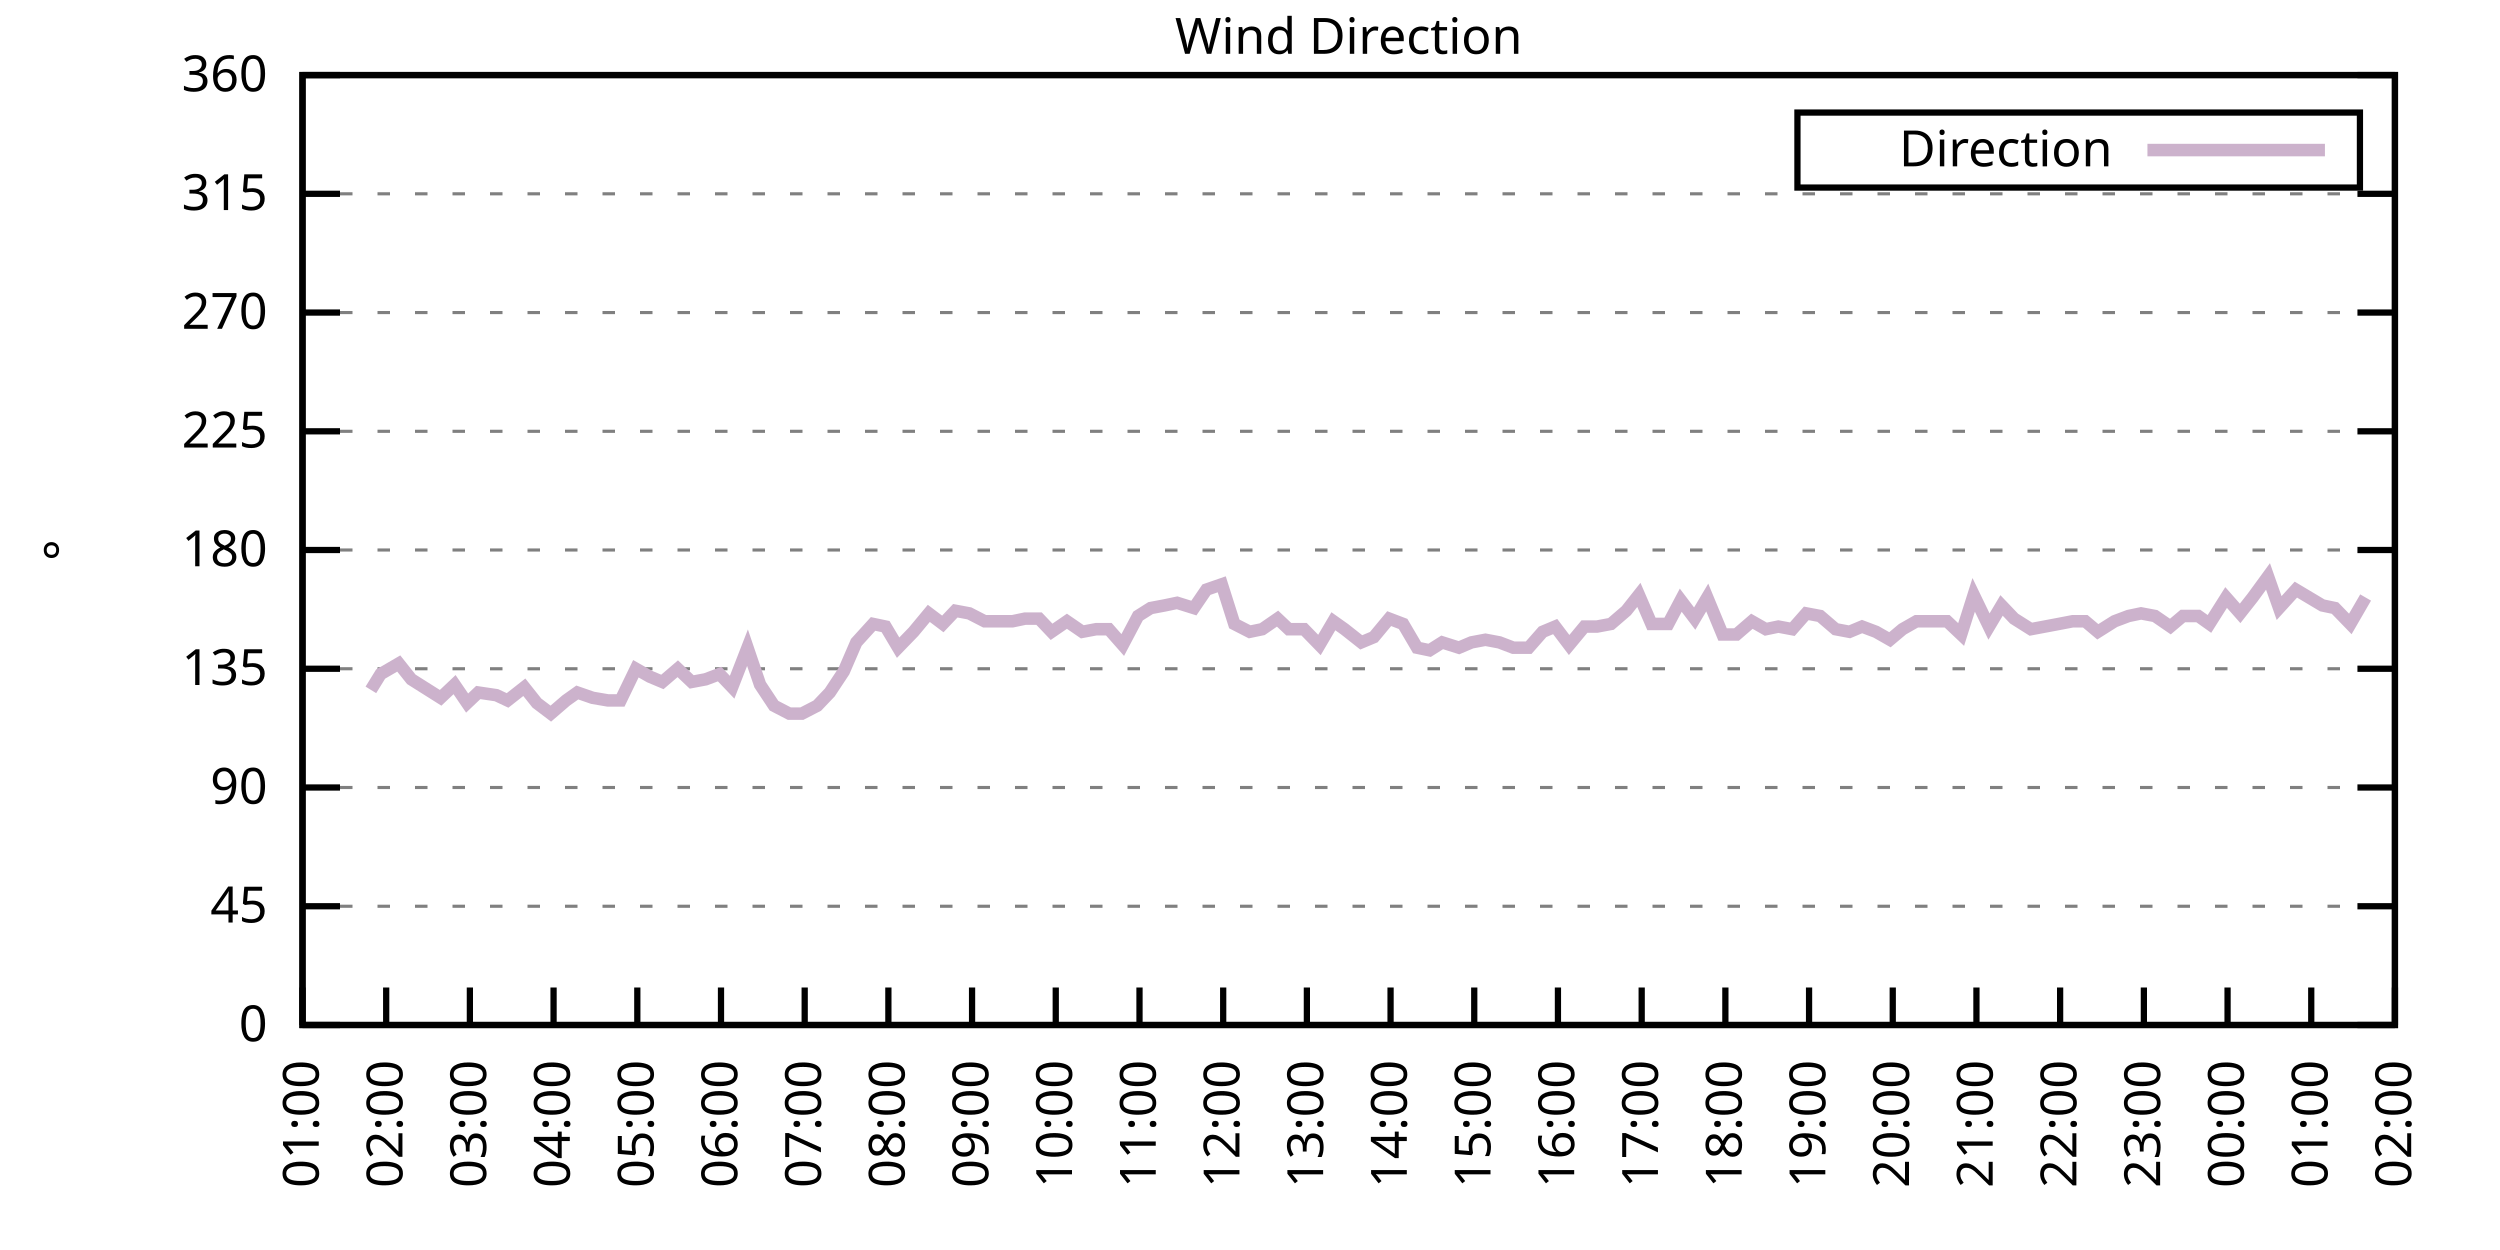
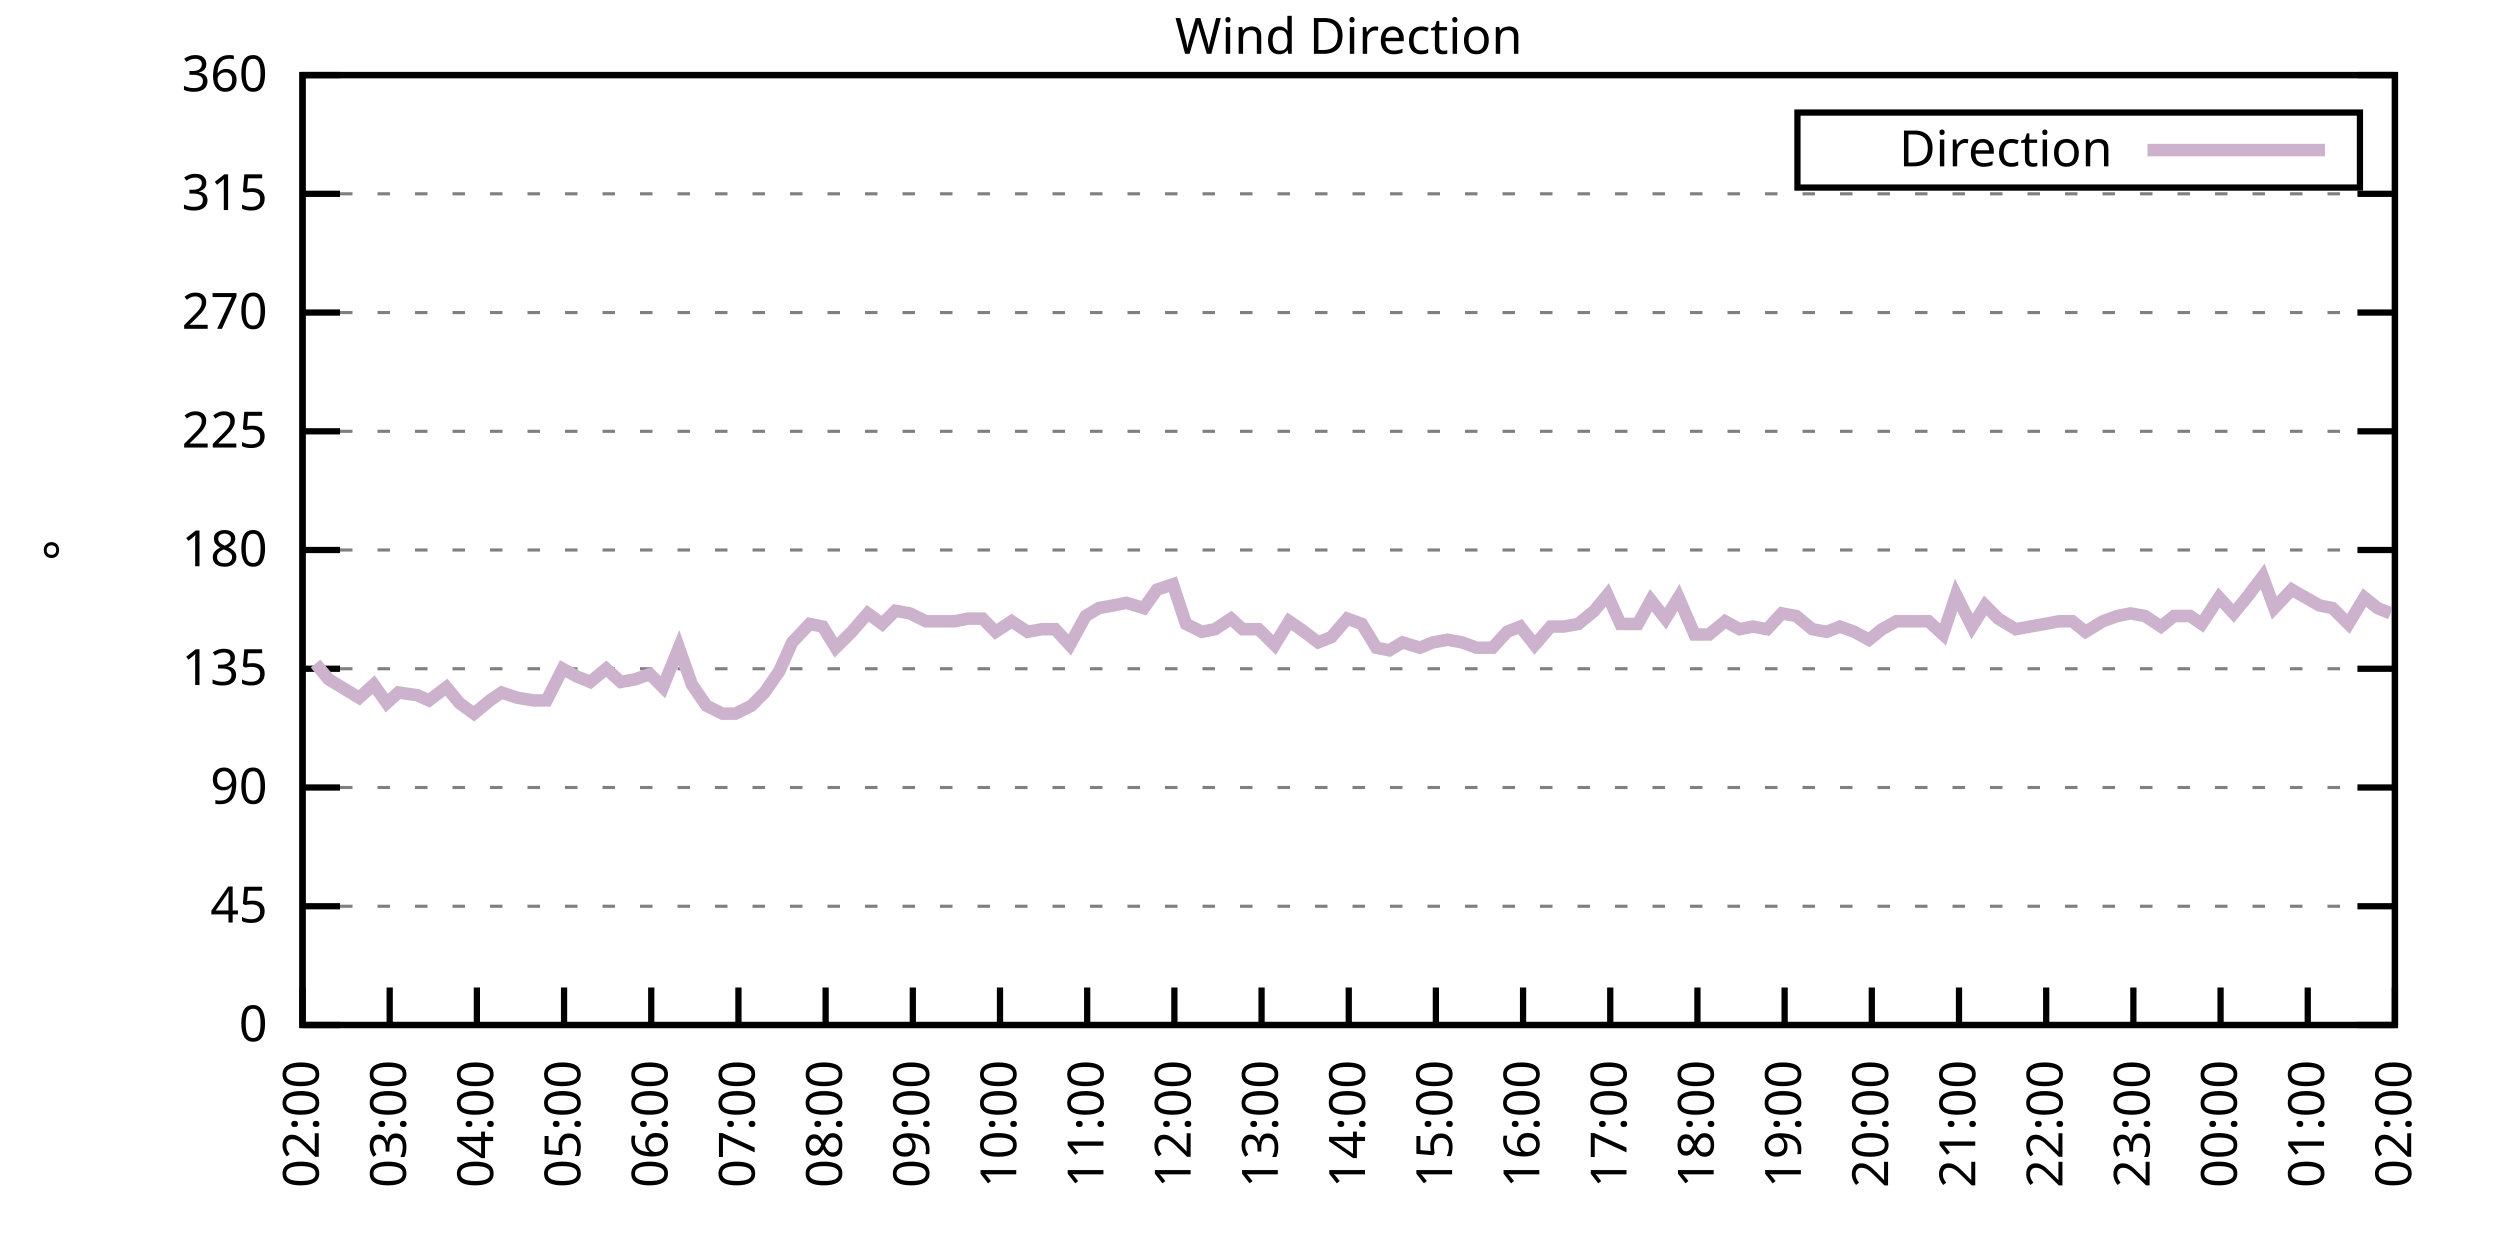
<svg xmlns="http://www.w3.org/2000/svg" xmlns:xlink="http://www.w3.org/1999/xlink" width="400" height="200" viewBox="0 0 400 200">
  <g id="gnuplot_canvas">
    <rect x="0" y="0" width="400" height="200" fill="none" />
    <defs>
      <circle id="gpDot" r="0.5" stroke-width="0.5" stroke="currentColor" />
      <path id="gpPt0" stroke-width="0.333" stroke="currentColor" d="M-1,0 h2 M0,-1 v2" />
      <path id="gpPt1" stroke-width="0.333" stroke="currentColor" d="M-1,-1 L1,1 M1,-1 L-1,1" />
      <path id="gpPt2" stroke-width="0.333" stroke="currentColor" d="M-1,0 L1,0 M0,-1 L0,1 M-1,-1 L1,1 M-1,1 L1,-1" />
      <rect id="gpPt3" stroke-width="0.333" stroke="currentColor" x="-1" y="-1" width="2" height="2" />
      <rect id="gpPt4" stroke-width="0.333" stroke="currentColor" fill="currentColor" x="-1" y="-1" width="2" height="2" />
      <circle id="gpPt5" stroke-width="0.333" stroke="currentColor" cx="0" cy="0" r="1" />
      <use xlink:href="#gpPt5" id="gpPt6" fill="currentColor" stroke="none" />
      <path id="gpPt7" stroke-width="0.333" stroke="currentColor" d="M0,-1.33 L-1.33,0.67 L1.33,0.67 z" />
      <use xlink:href="#gpPt7" id="gpPt8" fill="currentColor" stroke="none" />
      <use xlink:href="#gpPt7" id="gpPt9" stroke="currentColor" transform="rotate(180)" />
      <use xlink:href="#gpPt9" id="gpPt10" fill="currentColor" stroke="none" />
      <use xlink:href="#gpPt3" id="gpPt11" stroke="currentColor" transform="rotate(45)" />
      <use xlink:href="#gpPt11" id="gpPt12" fill="currentColor" stroke="none" />
      <path id="gpPt13" stroke-width="0.333" stroke="currentColor" d="M0,1.330 L1.265,0.411 L0.782,-1.067 L-0.782,-1.076 L-1.265,0.411 z" />
      <use xlink:href="#gpPt13" id="gpPt14" fill="currentColor" stroke="none" />
      <filter id="textbox" filterUnits="objectBoundingBox" x="0" y="0" height="1" width="1">
        <feFlood flood-color="white" flood-opacity="1" result="bgnd" />
        <feComposite in="SourceGraphic" in2="bgnd" operator="atop" />
      </filter>
      <filter id="greybox" filterUnits="objectBoundingBox" x="0" y="0" height="1" width="1">
        <feFlood flood-color="lightgrey" flood-opacity="1" result="grey" />
        <feComposite in="SourceGraphic" in2="grey" operator="atop" />
      </filter>
    </defs>
    <g fill="none" color="white" stroke="currentColor" stroke-width="1.00" stroke-linecap="butt" stroke-linejoin="miter">
</g>
    <g fill="none" color="black" stroke="currentColor" stroke-width="1.00" stroke-linecap="butt" stroke-linejoin="miter">
      <g stroke="none" shape-rendering="crispEdges">
        <polygon fill="rgb(255, 255, 255)" points="48.40,164.00 383.18,164.00 383.18,12.02 48.40,12.02 " />
      </g>
    </g>
    <g fill="none" color="black" stroke="currentColor" stroke-width="1.00" stroke-linecap="butt" stroke-linejoin="miter">
</g>
    <g fill="none" color="black" stroke="black" stroke-width="0.50" stroke-linecap="butt" stroke-linejoin="miter">
</g>
    <g fill="none" color="gray" stroke="currentColor" stroke-width="0.50" stroke-linecap="butt" stroke-linejoin="miter">
      <path stroke="gray" stroke-dasharray="2,4" class="gridline" d="M48.40,164.00 L383.19,164.00  " />
    </g>
    <g fill="none" color="gray" stroke="gray" stroke-width="1.00" stroke-linecap="butt" stroke-linejoin="miter">
</g>
    <g fill="none" color="black" stroke="currentColor" stroke-width="1.00" stroke-linecap="butt" stroke-linejoin="miter">
      <path stroke="black" d="M48.40,164.00 L54.40,164.00 M383.19,164.00 L377.19,164.00  " />
      <g transform="translate(42.80,166.60)" stroke="none" fill="black" font-family="Sans" font-size="8.00" text-anchor="end">
        <text>
          <tspan font-family="Sans"> 0</tspan>
        </text>
      </g>
    </g>
    <g fill="none" color="black" stroke="currentColor" stroke-width="1.00" stroke-linecap="butt" stroke-linejoin="miter">
</g>
    <g fill="none" color="black" stroke="black" stroke-width="0.50" stroke-linecap="butt" stroke-linejoin="miter">
</g>
    <g fill="none" color="gray" stroke="currentColor" stroke-width="0.50" stroke-linecap="butt" stroke-linejoin="miter">
      <path stroke="gray" stroke-dasharray="2,4" class="gridline" d="M48.40,145.00 L383.19,145.00  " />
    </g>
    <g fill="none" color="gray" stroke="gray" stroke-width="1.00" stroke-linecap="butt" stroke-linejoin="miter">
</g>
    <g fill="none" color="black" stroke="currentColor" stroke-width="1.00" stroke-linecap="butt" stroke-linejoin="miter">
      <path stroke="black" d="M48.40,145.00 L54.40,145.00 M383.19,145.00 L377.19,145.00  " />
      <g transform="translate(42.80,147.60)" stroke="none" fill="black" font-family="Sans" font-size="8.00" text-anchor="end">
        <text>
          <tspan font-family="Sans"> 45</tspan>
        </text>
      </g>
    </g>
    <g fill="none" color="black" stroke="currentColor" stroke-width="1.00" stroke-linecap="butt" stroke-linejoin="miter">
</g>
    <g fill="none" color="black" stroke="black" stroke-width="0.50" stroke-linecap="butt" stroke-linejoin="miter">
</g>
    <g fill="none" color="gray" stroke="currentColor" stroke-width="0.50" stroke-linecap="butt" stroke-linejoin="miter">
      <path stroke="gray" stroke-dasharray="2,4" class="gridline" d="M48.40,126.00 L383.19,126.00  " />
    </g>
    <g fill="none" color="gray" stroke="gray" stroke-width="1.00" stroke-linecap="butt" stroke-linejoin="miter">
</g>
    <g fill="none" color="black" stroke="currentColor" stroke-width="1.00" stroke-linecap="butt" stroke-linejoin="miter">
      <path stroke="black" d="M48.40,126.00 L54.40,126.00 M383.19,126.00 L377.19,126.00  " />
      <g transform="translate(42.80,128.60)" stroke="none" fill="black" font-family="Sans" font-size="8.00" text-anchor="end">
        <text>
          <tspan font-family="Sans"> 90</tspan>
        </text>
      </g>
    </g>
    <g fill="none" color="black" stroke="currentColor" stroke-width="1.00" stroke-linecap="butt" stroke-linejoin="miter">
</g>
    <g fill="none" color="black" stroke="black" stroke-width="0.50" stroke-linecap="butt" stroke-linejoin="miter">
</g>
    <g fill="none" color="gray" stroke="currentColor" stroke-width="0.50" stroke-linecap="butt" stroke-linejoin="miter">
      <path stroke="gray" stroke-dasharray="2,4" class="gridline" d="M48.40,107.00 L383.19,107.00  " />
    </g>
    <g fill="none" color="gray" stroke="gray" stroke-width="1.00" stroke-linecap="butt" stroke-linejoin="miter">
</g>
    <g fill="none" color="black" stroke="currentColor" stroke-width="1.00" stroke-linecap="butt" stroke-linejoin="miter">
      <path stroke="black" d="M48.40,107.00 L54.40,107.00 M383.19,107.00 L377.19,107.00  " />
      <g transform="translate(42.80,109.60)" stroke="none" fill="black" font-family="Sans" font-size="8.00" text-anchor="end">
        <text>
          <tspan font-family="Sans"> 135</tspan>
        </text>
      </g>
    </g>
    <g fill="none" color="black" stroke="currentColor" stroke-width="1.00" stroke-linecap="butt" stroke-linejoin="miter">
</g>
    <g fill="none" color="black" stroke="black" stroke-width="0.50" stroke-linecap="butt" stroke-linejoin="miter">
</g>
    <g fill="none" color="gray" stroke="currentColor" stroke-width="0.50" stroke-linecap="butt" stroke-linejoin="miter">
      <path stroke="gray" stroke-dasharray="2,4" class="gridline" d="M48.40,88.00 L383.19,88.00  " />
    </g>
    <g fill="none" color="gray" stroke="gray" stroke-width="1.00" stroke-linecap="butt" stroke-linejoin="miter">
</g>
    <g fill="none" color="black" stroke="currentColor" stroke-width="1.00" stroke-linecap="butt" stroke-linejoin="miter">
      <path stroke="black" d="M48.40,88.00 L54.40,88.00 M383.19,88.00 L377.19,88.00  " />
      <g transform="translate(42.80,90.60)" stroke="none" fill="black" font-family="Sans" font-size="8.00" text-anchor="end">
        <text>
          <tspan font-family="Sans"> 180</tspan>
        </text>
      </g>
    </g>
    <g fill="none" color="black" stroke="currentColor" stroke-width="1.00" stroke-linecap="butt" stroke-linejoin="miter">
</g>
    <g fill="none" color="black" stroke="black" stroke-width="0.50" stroke-linecap="butt" stroke-linejoin="miter">
</g>
    <g fill="none" color="gray" stroke="currentColor" stroke-width="0.50" stroke-linecap="butt" stroke-linejoin="miter">
      <path stroke="gray" stroke-dasharray="2,4" class="gridline" d="M48.40,69.01 L383.19,69.01  " />
    </g>
    <g fill="none" color="gray" stroke="gray" stroke-width="1.00" stroke-linecap="butt" stroke-linejoin="miter">
</g>
    <g fill="none" color="black" stroke="currentColor" stroke-width="1.00" stroke-linecap="butt" stroke-linejoin="miter">
      <path stroke="black" d="M48.40,69.01 L54.40,69.01 M383.19,69.01 L377.19,69.01  " />
      <g transform="translate(42.80,71.61)" stroke="none" fill="black" font-family="Sans" font-size="8.00" text-anchor="end">
        <text>
          <tspan font-family="Sans"> 225</tspan>
        </text>
      </g>
    </g>
    <g fill="none" color="black" stroke="currentColor" stroke-width="1.00" stroke-linecap="butt" stroke-linejoin="miter">
</g>
    <g fill="none" color="black" stroke="black" stroke-width="0.50" stroke-linecap="butt" stroke-linejoin="miter">
</g>
    <g fill="none" color="gray" stroke="currentColor" stroke-width="0.50" stroke-linecap="butt" stroke-linejoin="miter">
      <path stroke="gray" stroke-dasharray="2,4" class="gridline" d="M48.40,50.01 L383.19,50.01  " />
    </g>
    <g fill="none" color="gray" stroke="gray" stroke-width="1.00" stroke-linecap="butt" stroke-linejoin="miter">
</g>
    <g fill="none" color="black" stroke="currentColor" stroke-width="1.00" stroke-linecap="butt" stroke-linejoin="miter">
      <path stroke="black" d="M48.40,50.01 L54.40,50.01 M383.19,50.01 L377.19,50.01  " />
      <g transform="translate(42.80,52.61)" stroke="none" fill="black" font-family="Sans" font-size="8.00" text-anchor="end">
        <text>
          <tspan font-family="Sans"> 270</tspan>
        </text>
      </g>
    </g>
    <g fill="none" color="black" stroke="currentColor" stroke-width="1.00" stroke-linecap="butt" stroke-linejoin="miter">
</g>
    <g fill="none" color="black" stroke="black" stroke-width="0.50" stroke-linecap="butt" stroke-linejoin="miter">
</g>
    <g fill="none" color="gray" stroke="currentColor" stroke-width="0.50" stroke-linecap="butt" stroke-linejoin="miter">
      <path stroke="gray" stroke-dasharray="2,4" class="gridline" d="M48.40,31.01 L383.19,31.01  " />
    </g>
    <g fill="none" color="gray" stroke="gray" stroke-width="1.00" stroke-linecap="butt" stroke-linejoin="miter">
</g>
    <g fill="none" color="black" stroke="currentColor" stroke-width="1.00" stroke-linecap="butt" stroke-linejoin="miter">
      <path stroke="black" d="M48.40,31.01 L54.40,31.01 M383.19,31.01 L377.19,31.01  " />
      <g transform="translate(42.80,33.61)" stroke="none" fill="black" font-family="Sans" font-size="8.00" text-anchor="end">
        <text>
          <tspan font-family="Sans"> 315</tspan>
        </text>
      </g>
    </g>
    <g fill="none" color="black" stroke="currentColor" stroke-width="1.00" stroke-linecap="butt" stroke-linejoin="miter">
</g>
    <g fill="none" color="black" stroke="black" stroke-width="0.50" stroke-linecap="butt" stroke-linejoin="miter">
</g>
    <g fill="none" color="gray" stroke="currentColor" stroke-width="0.50" stroke-linecap="butt" stroke-linejoin="miter">
      <path stroke="gray" stroke-dasharray="2,4" class="gridline" d="M48.40,12.01 L383.19,12.01  " />
    </g>
    <g fill="none" color="gray" stroke="gray" stroke-width="1.00" stroke-linecap="butt" stroke-linejoin="miter">
</g>
    <g fill="none" color="black" stroke="currentColor" stroke-width="1.00" stroke-linecap="butt" stroke-linejoin="miter">
      <path stroke="black" d="M48.40,12.01 L54.40,12.01 M383.19,12.01 L377.19,12.01  " />
      <g transform="translate(42.80,14.61)" stroke="none" fill="black" font-family="Sans" font-size="8.00" text-anchor="end">
        <text>
          <tspan font-family="Sans"> 360</tspan>
        </text>
      </g>
    </g>
    <g fill="none" color="black" stroke="currentColor" stroke-width="1.00" stroke-linecap="butt" stroke-linejoin="miter">
      <path stroke="black" d="M48.40,164.00 L48.40,158.00  " />
      <g transform="translate(51.00,169.60) rotate(270.00)" stroke="none" fill="black" font-family="Sans" font-size="8.00" text-anchor="end">
        <text>
-           <tspan font-family="Sans">01:00</tspan>
-         </text>
-       </g>
-     </g>
-     <g fill="none" color="black" stroke="currentColor" stroke-width="1.00" stroke-linecap="butt" stroke-linejoin="miter">
-       <path stroke="black" d="M61.79,164.00 L61.79,158.00  " />
-       <g transform="translate(64.39,169.60) rotate(270.00)" stroke="none" fill="black" font-family="Sans" font-size="8.00" text-anchor="end">
-         <text>
          <tspan font-family="Sans">02:00</tspan>
        </text>
      </g>
    </g>
    <g fill="none" color="black" stroke="currentColor" stroke-width="1.00" stroke-linecap="butt" stroke-linejoin="miter">
-       <path stroke="black" d="M75.18,164.00 L75.18,158.00  " />
-       <g transform="translate(77.78,169.60) rotate(270.00)" stroke="none" fill="black" font-family="Sans" font-size="8.00" text-anchor="end">
+       <path stroke="black" d="M62.35,164.00 L62.35,158.00  " />
+       <g transform="translate(64.95,169.60) rotate(270.00)" stroke="none" fill="black" font-family="Sans" font-size="8.00" text-anchor="end">
        <text>
          <tspan font-family="Sans">03:00</tspan>
        </text>
      </g>
    </g>
    <g fill="none" color="black" stroke="currentColor" stroke-width="1.00" stroke-linecap="butt" stroke-linejoin="miter">
-       <path stroke="black" d="M88.57,164.00 L88.57,158.00  " />
-       <g transform="translate(91.17,169.60) rotate(270.00)" stroke="none" fill="black" font-family="Sans" font-size="8.00" text-anchor="end">
+       <path stroke="black" d="M76.30,164.00 L76.30,158.00  " />
+       <g transform="translate(78.90,169.60) rotate(270.00)" stroke="none" fill="black" font-family="Sans" font-size="8.00" text-anchor="end">
        <text>
          <tspan font-family="Sans">04:00</tspan>
        </text>
      </g>
    </g>
    <g fill="none" color="black" stroke="currentColor" stroke-width="1.00" stroke-linecap="butt" stroke-linejoin="miter">
-       <path stroke="black" d="M101.97,164.00 L101.97,158.00  " />
-       <g transform="translate(104.57,169.60) rotate(270.00)" stroke="none" fill="black" font-family="Sans" font-size="8.00" text-anchor="end">
+       <path stroke="black" d="M90.25,164.00 L90.25,158.00  " />
+       <g transform="translate(92.85,169.60) rotate(270.00)" stroke="none" fill="black" font-family="Sans" font-size="8.00" text-anchor="end">
        <text>
          <tspan font-family="Sans">05:00</tspan>
        </text>
      </g>
    </g>
    <g fill="none" color="black" stroke="currentColor" stroke-width="1.00" stroke-linecap="butt" stroke-linejoin="miter">
-       <path stroke="black" d="M115.36,164.00 L115.36,158.00  " />
-       <g transform="translate(117.96,169.60) rotate(270.00)" stroke="none" fill="black" font-family="Sans" font-size="8.00" text-anchor="end">
+       <path stroke="black" d="M104.20,164.00 L104.20,158.00  " />
+       <g transform="translate(106.80,169.60) rotate(270.00)" stroke="none" fill="black" font-family="Sans" font-size="8.00" text-anchor="end">
        <text>
          <tspan font-family="Sans">06:00</tspan>
        </text>
      </g>
    </g>
    <g fill="none" color="black" stroke="currentColor" stroke-width="1.00" stroke-linecap="butt" stroke-linejoin="miter">
-       <path stroke="black" d="M128.75,164.00 L128.75,158.00  " />
-       <g transform="translate(131.35,169.60) rotate(270.00)" stroke="none" fill="black" font-family="Sans" font-size="8.00" text-anchor="end">
+       <path stroke="black" d="M118.15,164.00 L118.15,158.00  " />
+       <g transform="translate(120.75,169.60) rotate(270.00)" stroke="none" fill="black" font-family="Sans" font-size="8.00" text-anchor="end">
        <text>
          <tspan font-family="Sans">07:00</tspan>
        </text>
      </g>
    </g>
    <g fill="none" color="black" stroke="currentColor" stroke-width="1.00" stroke-linecap="butt" stroke-linejoin="miter">
-       <path stroke="black" d="M142.14,164.00 L142.14,158.00  " />
-       <g transform="translate(144.74,169.60) rotate(270.00)" stroke="none" fill="black" font-family="Sans" font-size="8.00" text-anchor="end">
+       <path stroke="black" d="M132.10,164.00 L132.10,158.00  " />
+       <g transform="translate(134.70,169.60) rotate(270.00)" stroke="none" fill="black" font-family="Sans" font-size="8.00" text-anchor="end">
        <text>
          <tspan font-family="Sans">08:00</tspan>
        </text>
      </g>
    </g>
    <g fill="none" color="black" stroke="currentColor" stroke-width="1.00" stroke-linecap="butt" stroke-linejoin="miter">
-       <path stroke="black" d="M155.53,164.00 L155.53,158.00  " />
-       <g transform="translate(158.13,169.60) rotate(270.00)" stroke="none" fill="black" font-family="Sans" font-size="8.00" text-anchor="end">
+       <path stroke="black" d="M146.05,164.00 L146.05,158.00  " />
+       <g transform="translate(148.65,169.60) rotate(270.00)" stroke="none" fill="black" font-family="Sans" font-size="8.00" text-anchor="end">
        <text>
          <tspan font-family="Sans">09:00</tspan>
        </text>
      </g>
    </g>
    <g fill="none" color="black" stroke="currentColor" stroke-width="1.00" stroke-linecap="butt" stroke-linejoin="miter">
-       <path stroke="black" d="M168.92,164.00 L168.92,158.00  " />
-       <g transform="translate(171.52,169.60) rotate(270.00)" stroke="none" fill="black" font-family="Sans" font-size="8.00" text-anchor="end">
+       <path stroke="black" d="M160.00,164.00 L160.00,158.00  " />
+       <g transform="translate(162.60,169.60) rotate(270.00)" stroke="none" fill="black" font-family="Sans" font-size="8.00" text-anchor="end">
        <text>
          <tspan font-family="Sans">10:00</tspan>
        </text>
      </g>
    </g>
    <g fill="none" color="black" stroke="currentColor" stroke-width="1.00" stroke-linecap="butt" stroke-linejoin="miter">
-       <path stroke="black" d="M182.32,164.00 L182.32,158.00  " />
-       <g transform="translate(184.92,169.60) rotate(270.00)" stroke="none" fill="black" font-family="Sans" font-size="8.00" text-anchor="end">
+       <path stroke="black" d="M173.95,164.00 L173.95,158.00  " />
+       <g transform="translate(176.55,169.60) rotate(270.00)" stroke="none" fill="black" font-family="Sans" font-size="8.00" text-anchor="end">
        <text>
          <tspan font-family="Sans">11:00</tspan>
        </text>
      </g>
    </g>
    <g fill="none" color="black" stroke="currentColor" stroke-width="1.00" stroke-linecap="butt" stroke-linejoin="miter">
-       <path stroke="black" d="M195.71,164.00 L195.71,158.00  " />
-       <g transform="translate(198.31,169.60) rotate(270.00)" stroke="none" fill="black" font-family="Sans" font-size="8.00" text-anchor="end">
+       <path stroke="black" d="M187.90,164.00 L187.90,158.00  " />
+       <g transform="translate(190.50,169.60) rotate(270.00)" stroke="none" fill="black" font-family="Sans" font-size="8.00" text-anchor="end">
        <text>
          <tspan font-family="Sans">12:00</tspan>
        </text>
      </g>
    </g>
    <g fill="none" color="black" stroke="currentColor" stroke-width="1.00" stroke-linecap="butt" stroke-linejoin="miter">
-       <path stroke="black" d="M209.10,164.00 L209.10,158.00  " />
-       <g transform="translate(211.70,169.60) rotate(270.00)" stroke="none" fill="black" font-family="Sans" font-size="8.00" text-anchor="end">
+       <path stroke="black" d="M201.85,164.00 L201.85,158.00  " />
+       <g transform="translate(204.45,169.60) rotate(270.00)" stroke="none" fill="black" font-family="Sans" font-size="8.00" text-anchor="end">
        <text>
          <tspan font-family="Sans">13:00</tspan>
        </text>
      </g>
    </g>
    <g fill="none" color="black" stroke="currentColor" stroke-width="1.00" stroke-linecap="butt" stroke-linejoin="miter">
-       <path stroke="black" d="M222.49,164.00 L222.49,158.00  " />
-       <g transform="translate(225.09,169.60) rotate(270.00)" stroke="none" fill="black" font-family="Sans" font-size="8.00" text-anchor="end">
+       <path stroke="black" d="M215.80,164.00 L215.80,158.00  " />
+       <g transform="translate(218.40,169.60) rotate(270.00)" stroke="none" fill="black" font-family="Sans" font-size="8.00" text-anchor="end">
        <text>
          <tspan font-family="Sans">14:00</tspan>
        </text>
      </g>
    </g>
    <g fill="none" color="black" stroke="currentColor" stroke-width="1.00" stroke-linecap="butt" stroke-linejoin="miter">
-       <path stroke="black" d="M235.88,164.00 L235.88,158.00  " />
-       <g transform="translate(238.48,169.60) rotate(270.00)" stroke="none" fill="black" font-family="Sans" font-size="8.00" text-anchor="end">
+       <path stroke="black" d="M229.74,164.00 L229.74,158.00  " />
+       <g transform="translate(232.34,169.60) rotate(270.00)" stroke="none" fill="black" font-family="Sans" font-size="8.00" text-anchor="end">
        <text>
          <tspan font-family="Sans">15:00</tspan>
        </text>
      </g>
    </g>
    <g fill="none" color="black" stroke="currentColor" stroke-width="1.00" stroke-linecap="butt" stroke-linejoin="miter">
-       <path stroke="black" d="M249.27,164.00 L249.27,158.00  " />
-       <g transform="translate(251.87,169.60) rotate(270.00)" stroke="none" fill="black" font-family="Sans" font-size="8.00" text-anchor="end">
+       <path stroke="black" d="M243.69,164.00 L243.69,158.00  " />
+       <g transform="translate(246.29,169.60) rotate(270.00)" stroke="none" fill="black" font-family="Sans" font-size="8.00" text-anchor="end">
        <text>
          <tspan font-family="Sans">16:00</tspan>
        </text>
      </g>
    </g>
    <g fill="none" color="black" stroke="currentColor" stroke-width="1.00" stroke-linecap="butt" stroke-linejoin="miter">
-       <path stroke="black" d="M262.67,164.00 L262.67,158.00  " />
-       <g transform="translate(265.27,169.60) rotate(270.00)" stroke="none" fill="black" font-family="Sans" font-size="8.00" text-anchor="end">
+       <path stroke="black" d="M257.64,164.00 L257.64,158.00  " />
+       <g transform="translate(260.24,169.60) rotate(270.00)" stroke="none" fill="black" font-family="Sans" font-size="8.00" text-anchor="end">
        <text>
          <tspan font-family="Sans">17:00</tspan>
        </text>
      </g>
    </g>
    <g fill="none" color="black" stroke="currentColor" stroke-width="1.00" stroke-linecap="butt" stroke-linejoin="miter">
-       <path stroke="black" d="M276.06,164.00 L276.06,158.00  " />
-       <g transform="translate(278.66,169.60) rotate(270.00)" stroke="none" fill="black" font-family="Sans" font-size="8.00" text-anchor="end">
+       <path stroke="black" d="M271.59,164.00 L271.59,158.00  " />
+       <g transform="translate(274.19,169.60) rotate(270.00)" stroke="none" fill="black" font-family="Sans" font-size="8.00" text-anchor="end">
        <text>
          <tspan font-family="Sans">18:00</tspan>
        </text>
      </g>
    </g>
    <g fill="none" color="black" stroke="currentColor" stroke-width="1.00" stroke-linecap="butt" stroke-linejoin="miter">
-       <path stroke="black" d="M289.45,164.00 L289.45,158.00  " />
-       <g transform="translate(292.05,169.60) rotate(270.00)" stroke="none" fill="black" font-family="Sans" font-size="8.00" text-anchor="end">
+       <path stroke="black" d="M285.54,164.00 L285.54,158.00  " />
+       <g transform="translate(288.14,169.60) rotate(270.00)" stroke="none" fill="black" font-family="Sans" font-size="8.00" text-anchor="end">
        <text>
          <tspan font-family="Sans">19:00</tspan>
        </text>
      </g>
    </g>
    <g fill="none" color="black" stroke="currentColor" stroke-width="1.00" stroke-linecap="butt" stroke-linejoin="miter">
-       <path stroke="black" d="M302.84,164.00 L302.84,158.00  " />
-       <g transform="translate(305.44,169.60) rotate(270.00)" stroke="none" fill="black" font-family="Sans" font-size="8.00" text-anchor="end">
+       <path stroke="black" d="M299.49,164.00 L299.49,158.00  " />
+       <g transform="translate(302.09,169.60) rotate(270.00)" stroke="none" fill="black" font-family="Sans" font-size="8.00" text-anchor="end">
        <text>
          <tspan font-family="Sans">20:00</tspan>
        </text>
      </g>
    </g>
    <g fill="none" color="black" stroke="currentColor" stroke-width="1.00" stroke-linecap="butt" stroke-linejoin="miter">
-       <path stroke="black" d="M316.23,164.00 L316.23,158.00  " />
-       <g transform="translate(318.83,169.60) rotate(270.00)" stroke="none" fill="black" font-family="Sans" font-size="8.00" text-anchor="end">
+       <path stroke="black" d="M313.44,164.00 L313.44,158.00  " />
+       <g transform="translate(316.04,169.60) rotate(270.00)" stroke="none" fill="black" font-family="Sans" font-size="8.00" text-anchor="end">
        <text>
          <tspan font-family="Sans">21:00</tspan>
        </text>
      </g>
    </g>
    <g fill="none" color="black" stroke="currentColor" stroke-width="1.00" stroke-linecap="butt" stroke-linejoin="miter">
-       <path stroke="black" d="M329.62,164.00 L329.62,158.00  " />
-       <g transform="translate(332.22,169.60) rotate(270.00)" stroke="none" fill="black" font-family="Sans" font-size="8.00" text-anchor="end">
+       <path stroke="black" d="M327.39,164.00 L327.39,158.00  " />
+       <g transform="translate(329.99,169.60) rotate(270.00)" stroke="none" fill="black" font-family="Sans" font-size="8.00" text-anchor="end">
        <text>
          <tspan font-family="Sans">22:00</tspan>
        </text>
      </g>
    </g>
    <g fill="none" color="black" stroke="currentColor" stroke-width="1.00" stroke-linecap="butt" stroke-linejoin="miter">
-       <path stroke="black" d="M343.02,164.00 L343.02,158.00  " />
-       <g transform="translate(345.62,169.60) rotate(270.00)" stroke="none" fill="black" font-family="Sans" font-size="8.00" text-anchor="end">
+       <path stroke="black" d="M341.34,164.00 L341.34,158.00  " />
+       <g transform="translate(343.94,169.60) rotate(270.00)" stroke="none" fill="black" font-family="Sans" font-size="8.00" text-anchor="end">
        <text>
          <tspan font-family="Sans">23:00</tspan>
        </text>
      </g>
    </g>
    <g fill="none" color="black" stroke="currentColor" stroke-width="1.00" stroke-linecap="butt" stroke-linejoin="miter">
-       <path stroke="black" d="M356.41,164.00 L356.41,158.00  " />
-       <g transform="translate(359.01,169.60) rotate(270.00)" stroke="none" fill="black" font-family="Sans" font-size="8.00" text-anchor="end">
+       <path stroke="black" d="M355.29,164.00 L355.29,158.00  " />
+       <g transform="translate(357.89,169.60) rotate(270.00)" stroke="none" fill="black" font-family="Sans" font-size="8.00" text-anchor="end">
        <text>
          <tspan font-family="Sans">00:00</tspan>
        </text>
      </g>
    </g>
    <g fill="none" color="black" stroke="currentColor" stroke-width="1.00" stroke-linecap="butt" stroke-linejoin="miter">
-       <path stroke="black" d="M369.80,164.00 L369.80,158.00  " />
-       <g transform="translate(372.40,169.60) rotate(270.00)" stroke="none" fill="black" font-family="Sans" font-size="8.00" text-anchor="end">
+       <path stroke="black" d="M369.24,164.00 L369.24,158.00  " />
+       <g transform="translate(371.84,169.60) rotate(270.00)" stroke="none" fill="black" font-family="Sans" font-size="8.00" text-anchor="end">
        <text>
          <tspan font-family="Sans">01:00</tspan>
        </text>
      </g>
    </g>
    <g fill="none" color="black" stroke="currentColor" stroke-width="1.00" stroke-linecap="butt" stroke-linejoin="miter">
      <path stroke="black" d="M383.19,164.00 L383.19,158.00  " />
      <g transform="translate(385.79,169.60) rotate(270.00)" stroke="none" fill="black" font-family="Sans" font-size="8.00" text-anchor="end">
        <text>
          <tspan font-family="Sans">02:00</tspan>
        </text>
      </g>
    </g>
    <g fill="none" color="black" stroke="currentColor" stroke-width="1.00" stroke-linecap="butt" stroke-linejoin="miter">
</g>
    <g fill="none" color="black" stroke="currentColor" stroke-width="1.00" stroke-linecap="butt" stroke-linejoin="miter">
      <path stroke="black" d="M48.40,12.01 L48.40,164.00 L383.19,164.00 L383.19,12.01 L48.40,12.01 Z  " />
    </g>
    <g fill="none" color="black" stroke="currentColor" stroke-width="1.00" stroke-linecap="butt" stroke-linejoin="miter">
</g>
    <g fill="none" color="black" stroke="currentColor" stroke-width="1.00" stroke-linecap="butt" stroke-linejoin="miter">
      <path stroke="black" d="M287.59,30.01 L287.59,18.01 L377.59,18.01 L377.59,30.01 L287.59,30.01 Z  " />
    </g>
    <g id="Wind_direction_plot_1">
      <g fill="none" color="white" stroke="black" stroke-width="2.00" stroke-linecap="butt" stroke-linejoin="miter">
</g>
      <g fill="none" color="black" stroke="currentColor" stroke-width="2.00" stroke-linecap="butt" stroke-linejoin="miter">
        <g transform="translate(337.99,26.61)" stroke="none" fill="black" font-family="Sans" font-size="8.00" text-anchor="end">
          <text>
            <tspan font-family="Sans">Direction</tspan>
          </text>
        </g>
      </g>
      <g fill="none" color="black" stroke="currentColor" stroke-width="2.00" stroke-linecap="butt" stroke-linejoin="miter">
-         <path stroke="rgb(204, 178, 204)" d="M343.59,24.01 L371.99,24.01 M59.34,110.38 L60.90,107.85 L63.80,106.16 L65.81,108.69 L67.82,109.96 L70.50,111.65   L72.73,109.54 L74.74,112.49 L76.52,110.80 L79.42,111.23 L81.21,112.07 L83.89,109.96 L85.90,112.49 L88.13,114.18   L90.58,112.07 L92.37,110.80 L94.82,111.65 L97.28,112.07 L99.29,112.07 L101.74,107.00 L103.98,108.27 L105.98,109.11   L108.44,107.00 L110.67,109.11 L112.90,108.69 L115.13,107.85 L117.14,109.96 L119.60,103.63 L121.61,109.54 L123.84,112.91   L126.29,114.18 L128.30,114.18 L130.76,112.91 L132.77,110.80 L135.00,107.43 L137.01,102.78 L139.69,99.83 L141.69,100.25   L143.70,103.63 L146.16,101.09 L148.61,98.14 L150.85,99.83 L152.85,97.72 L155.09,98.14 L157.54,99.40 L159.55,99.40   L162.01,99.40 L164.01,98.98 L166.25,98.98 L168.25,101.09 L170.71,99.40 L173.17,101.09 L175.40,100.67 L177.41,100.67   L179.64,103.20 L182.09,98.56 L184.10,97.29 L186.33,96.87 L188.34,96.45 L191.02,97.29 L193.03,94.34 L195.48,93.49   L197.49,99.83 L199.95,101.09 L201.96,100.67 L204.41,98.98 L206.20,100.67 L208.65,100.67 L211.11,103.20 L213.34,99.40   L215.13,100.67 L217.80,102.78 L219.81,101.94 L222.27,98.98 L224.50,99.83 L226.73,103.63 L228.74,104.05 L230.75,102.78   L233.43,103.63 L235.44,102.78 L237.67,102.36 L239.90,102.78 L242.13,103.63 L244.59,103.63 L246.82,101.09 L248.83,100.25   L251.06,103.20 L253.51,100.25 L255.52,100.25 L257.76,99.83 L260.21,97.72 L262.22,95.18 L264.23,99.83 L266.91,99.83   L268.92,96.03 L271.15,98.98 L273.16,95.60 L275.61,101.52 L277.84,101.52 L280.30,99.40 L282.53,100.67 L284.54,100.25   L286.77,100.67 L289.00,98.14 L291.23,98.56 L293.69,100.67 L295.92,101.09 L297.93,100.25 L300.16,101.09 L302.39,102.36   L304.40,100.67 L306.63,99.40 L309.09,99.40 L311.54,99.40 L313.78,101.52 L315.79,95.18 L318.24,100.25 L320.25,96.87   L322.26,98.98 L324.94,100.67 L327.17,100.25 L329.40,99.83 L331.63,99.40 L333.64,99.40 L335.65,101.09 L338.33,99.40   L340.56,98.56 L342.57,98.14 L344.80,98.56 L347.26,100.25 L349.26,98.56 L351.72,98.56 L353.51,99.83 L356.18,95.60   L358.42,98.14 L360.42,95.60 L362.88,92.23 L364.66,97.29 L367.34,94.34 L371.58,96.87 L373.59,97.29 L376.05,99.83   L378.50,95.60  " />
+         <path stroke="rgb(204, 178, 204)" d="M343.59,24.01 L371.99,24.01 M50.49,106.16 L52.58,108.69 L54.68,109.96 L57.47,111.65 L59.79,109.54 L61.88,112.49   L63.74,110.80 L66.77,111.23 L68.63,112.07 L71.42,109.96 L73.51,112.49 L75.83,114.18 L78.39,112.07 L80.25,110.80   L82.81,111.65 L85.37,112.07 L87.46,112.07 L90.02,107.00 L92.34,108.27 L94.43,109.11 L96.99,107.00 L99.32,109.11   L101.64,108.69 L103.97,107.85 L106.06,109.96 L108.62,103.63 L110.71,109.54 L113.03,112.91 L115.59,114.18 L117.68,114.18   L120.24,112.91 L122.33,110.80 L124.66,107.43 L126.75,102.78 L129.54,99.83 L131.63,100.25 L133.72,103.63 L136.28,101.09   L138.84,98.14 L141.16,99.83 L143.26,97.72 L145.58,98.14 L148.14,99.40 L150.23,99.40 L152.79,99.40 L154.88,98.98   L157.21,98.98 L159.30,101.09 L161.86,99.40 L164.41,101.09 L166.74,100.67 L168.83,100.67 L171.16,103.20 L173.71,98.56   L175.81,97.29 L178.13,96.87 L180.22,96.45 L183.01,97.29 L185.11,94.34 L187.66,93.49 L189.76,99.83 L192.31,101.09   L194.41,100.67 L196.96,98.98 L198.82,100.67 L201.38,100.67 L203.94,103.20 L206.26,99.40 L208.12,100.67 L210.91,102.78   L213.01,101.94 L215.56,98.98 L217.89,99.83 L220.21,103.63 L222.30,104.05 L224.40,102.78 L227.19,103.63 L229.28,102.78   L231.60,102.36 L233.93,102.78 L236.25,103.63 L238.81,103.63 L241.14,101.09 L243.23,100.25 L245.55,103.20 L248.11,100.25   L250.20,100.25 L252.53,99.83 L255.09,97.72 L257.18,95.18 L259.27,99.83 L262.06,99.83 L264.15,96.03 L266.48,98.98   L268.57,95.60 L271.13,101.52 L273.45,101.52 L276.01,99.40 L278.34,100.67 L280.43,100.25 L282.75,100.67 L285.08,98.14   L287.40,98.56 L289.96,100.67 L292.29,101.09 L294.38,100.25 L296.70,101.09 L299.03,102.36 L301.12,100.67 L303.44,99.40   L306.00,99.40 L308.56,99.40 L310.88,101.52 L312.98,95.18 L315.53,100.25 L317.63,96.87 L319.72,98.98 L322.51,100.67   L324.83,100.25 L327.16,99.83 L329.48,99.40 L331.58,99.40 L333.67,101.09 L336.46,99.40 L338.78,98.56 L340.88,98.14   L343.20,98.56 L345.76,100.25 L347.85,98.56 L350.41,98.56 L352.27,99.83 L355.06,95.60 L357.38,98.14 L359.48,95.60   L362.03,92.23 L363.89,97.29 L366.68,94.34 L371.10,96.87 L373.19,97.29 L375.75,99.83 L378.31,95.60 L380.40,97.29   L382.49,98.14  " />
      </g>
    </g>
    <g fill="none" color="black" stroke="currentColor" stroke-width="2.00" stroke-linecap="butt" stroke-linejoin="miter">
</g>
    <g fill="none" color="black" stroke="black" stroke-width="1.00" stroke-linecap="butt" stroke-linejoin="miter">
</g>
    <g fill="none" color="black" stroke="currentColor" stroke-width="1.00" stroke-linecap="butt" stroke-linejoin="miter">
      <path stroke="black" d="M48.40,12.01 L48.40,164.00 L383.19,164.00 L383.19,12.01 L48.40,12.01 Z  " />
      <g transform="translate(12.80,88.01) rotate(270.00)" stroke="none" fill="black" font-family="Sans" font-size="8.00" text-anchor="middle">
        <text>
          <tspan font-family="Sans">°</tspan>
        </text>
      </g>
    </g>
    <g fill="none" color="black" stroke="currentColor" stroke-width="1.00" stroke-linecap="butt" stroke-linejoin="miter">
</g>
    <g fill="none" color="black" stroke="currentColor" stroke-width="1.00" stroke-linecap="butt" stroke-linejoin="miter">
      <g transform="translate(215.79,8.61)" stroke="none" fill="black" font-family="Sans" font-size="8.00" text-anchor="middle">
        <text>
          <tspan font-family="Sans">Wind Direction</tspan>
        </text>
      </g>
    </g>
    <g fill="none" color="black" stroke="currentColor" stroke-width="1.00" stroke-linecap="butt" stroke-linejoin="miter">
</g>
  </g>
</svg>
